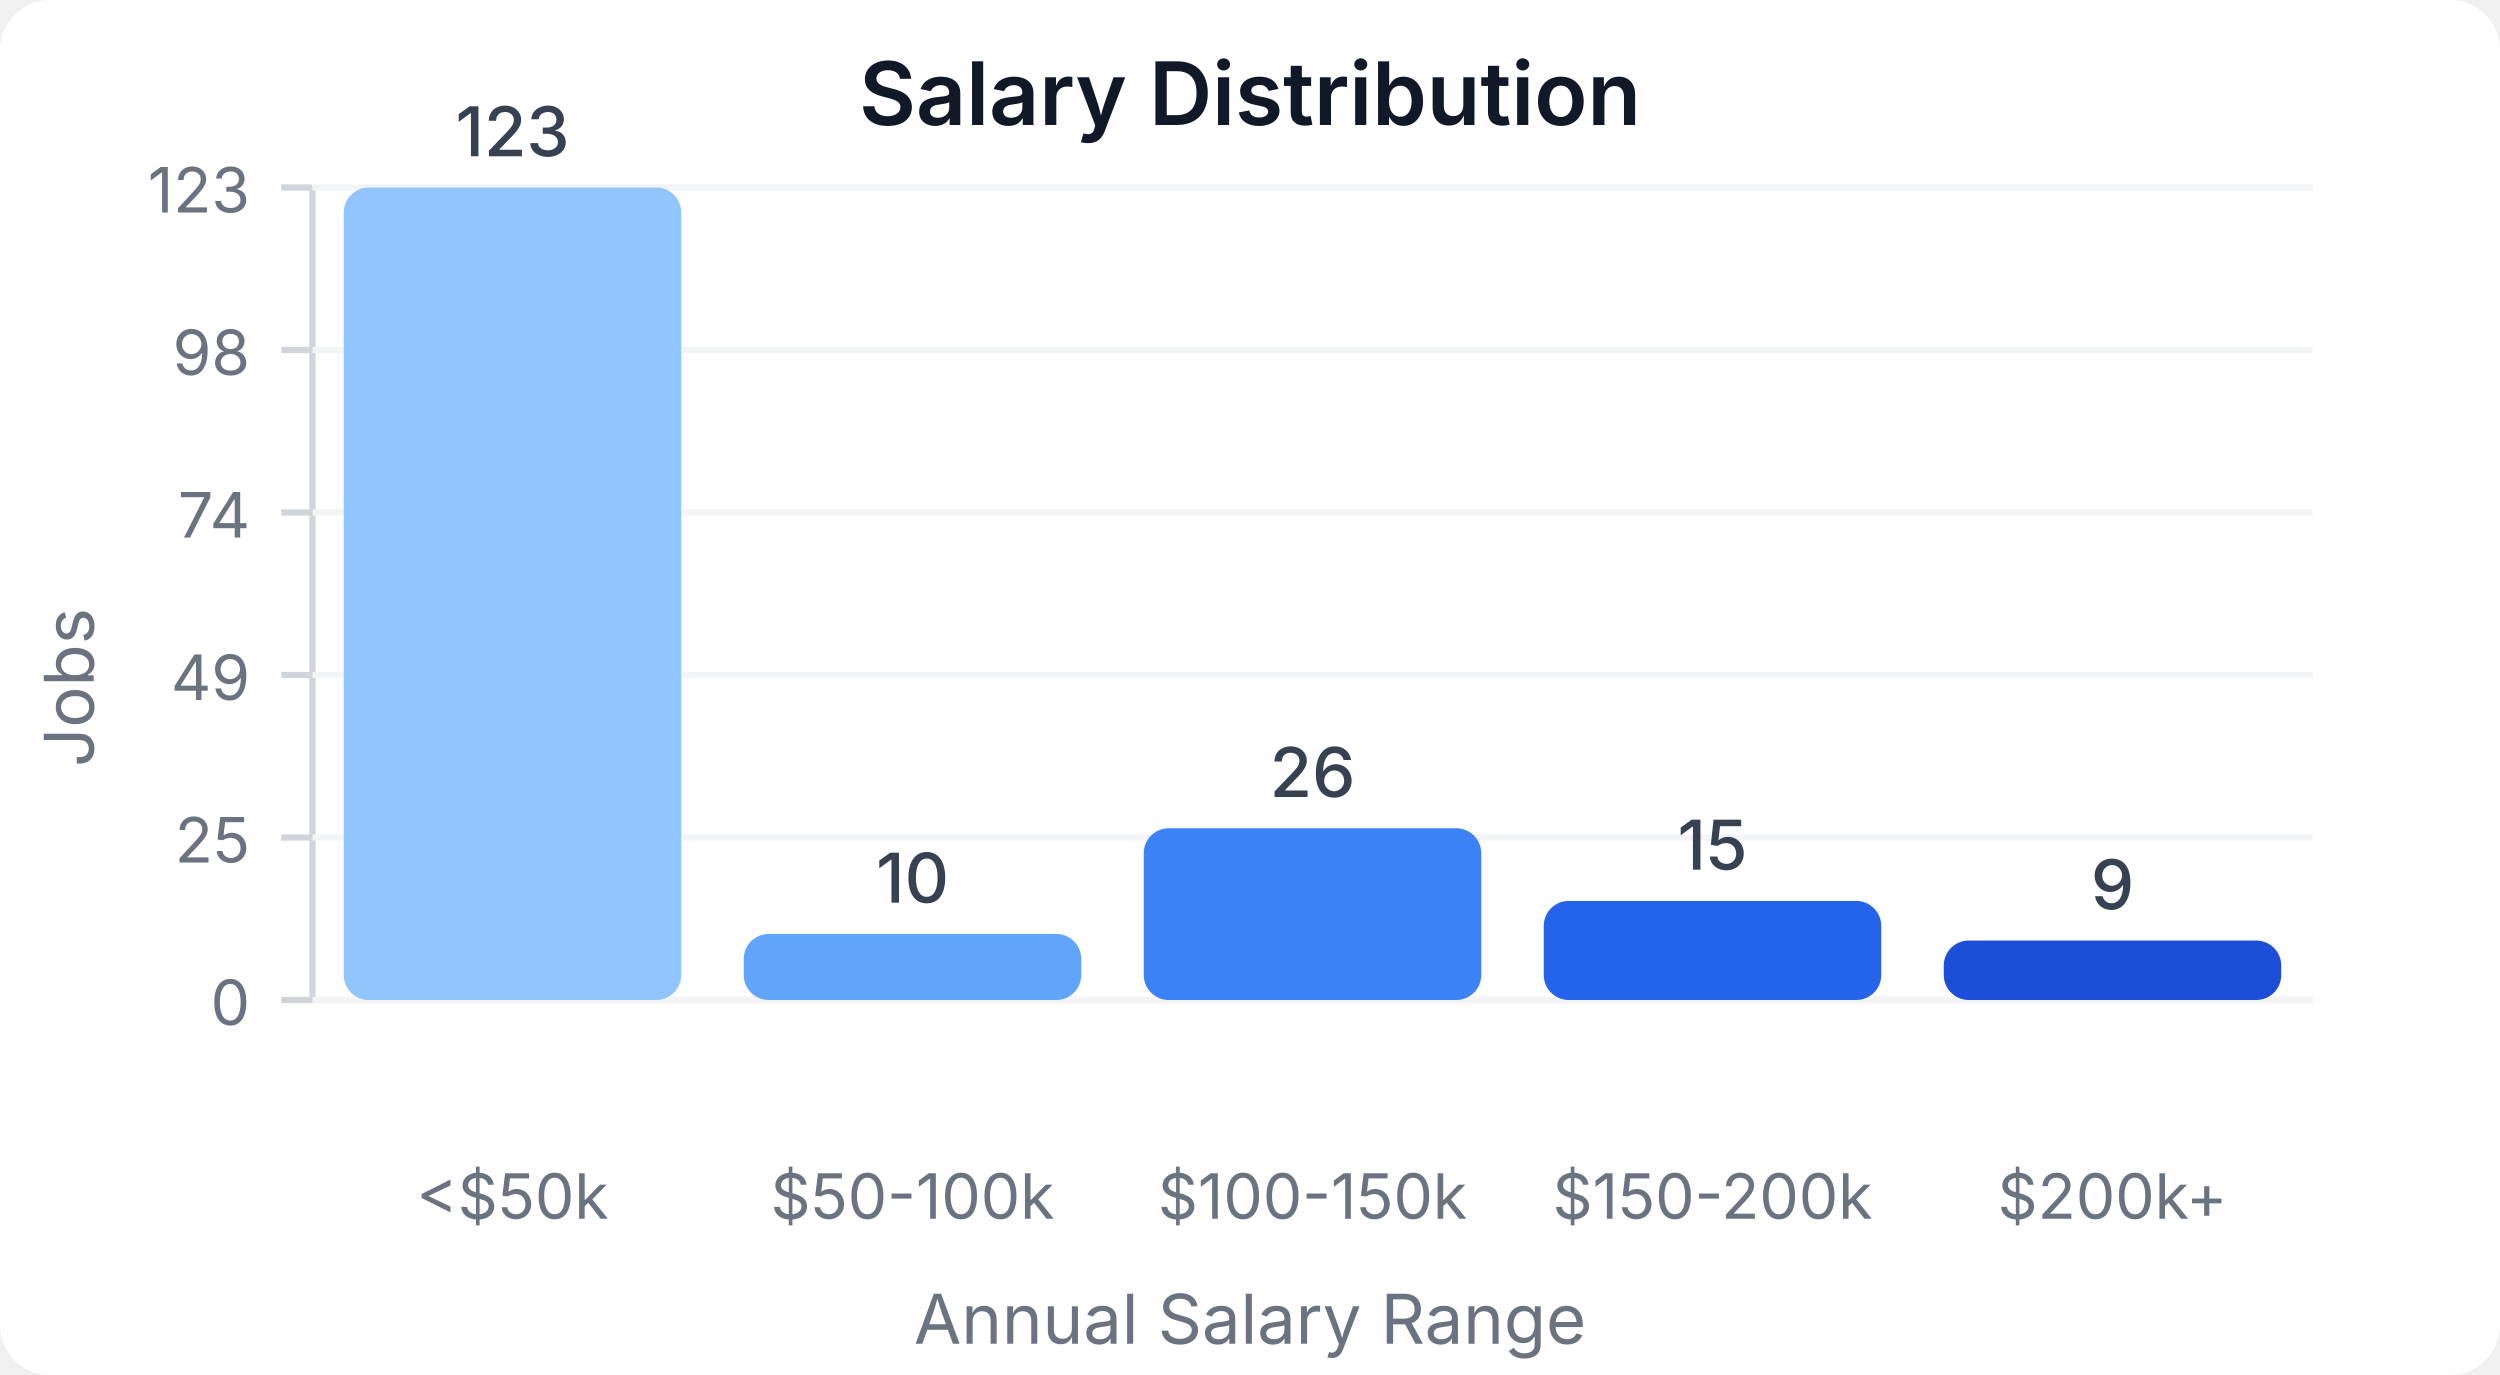
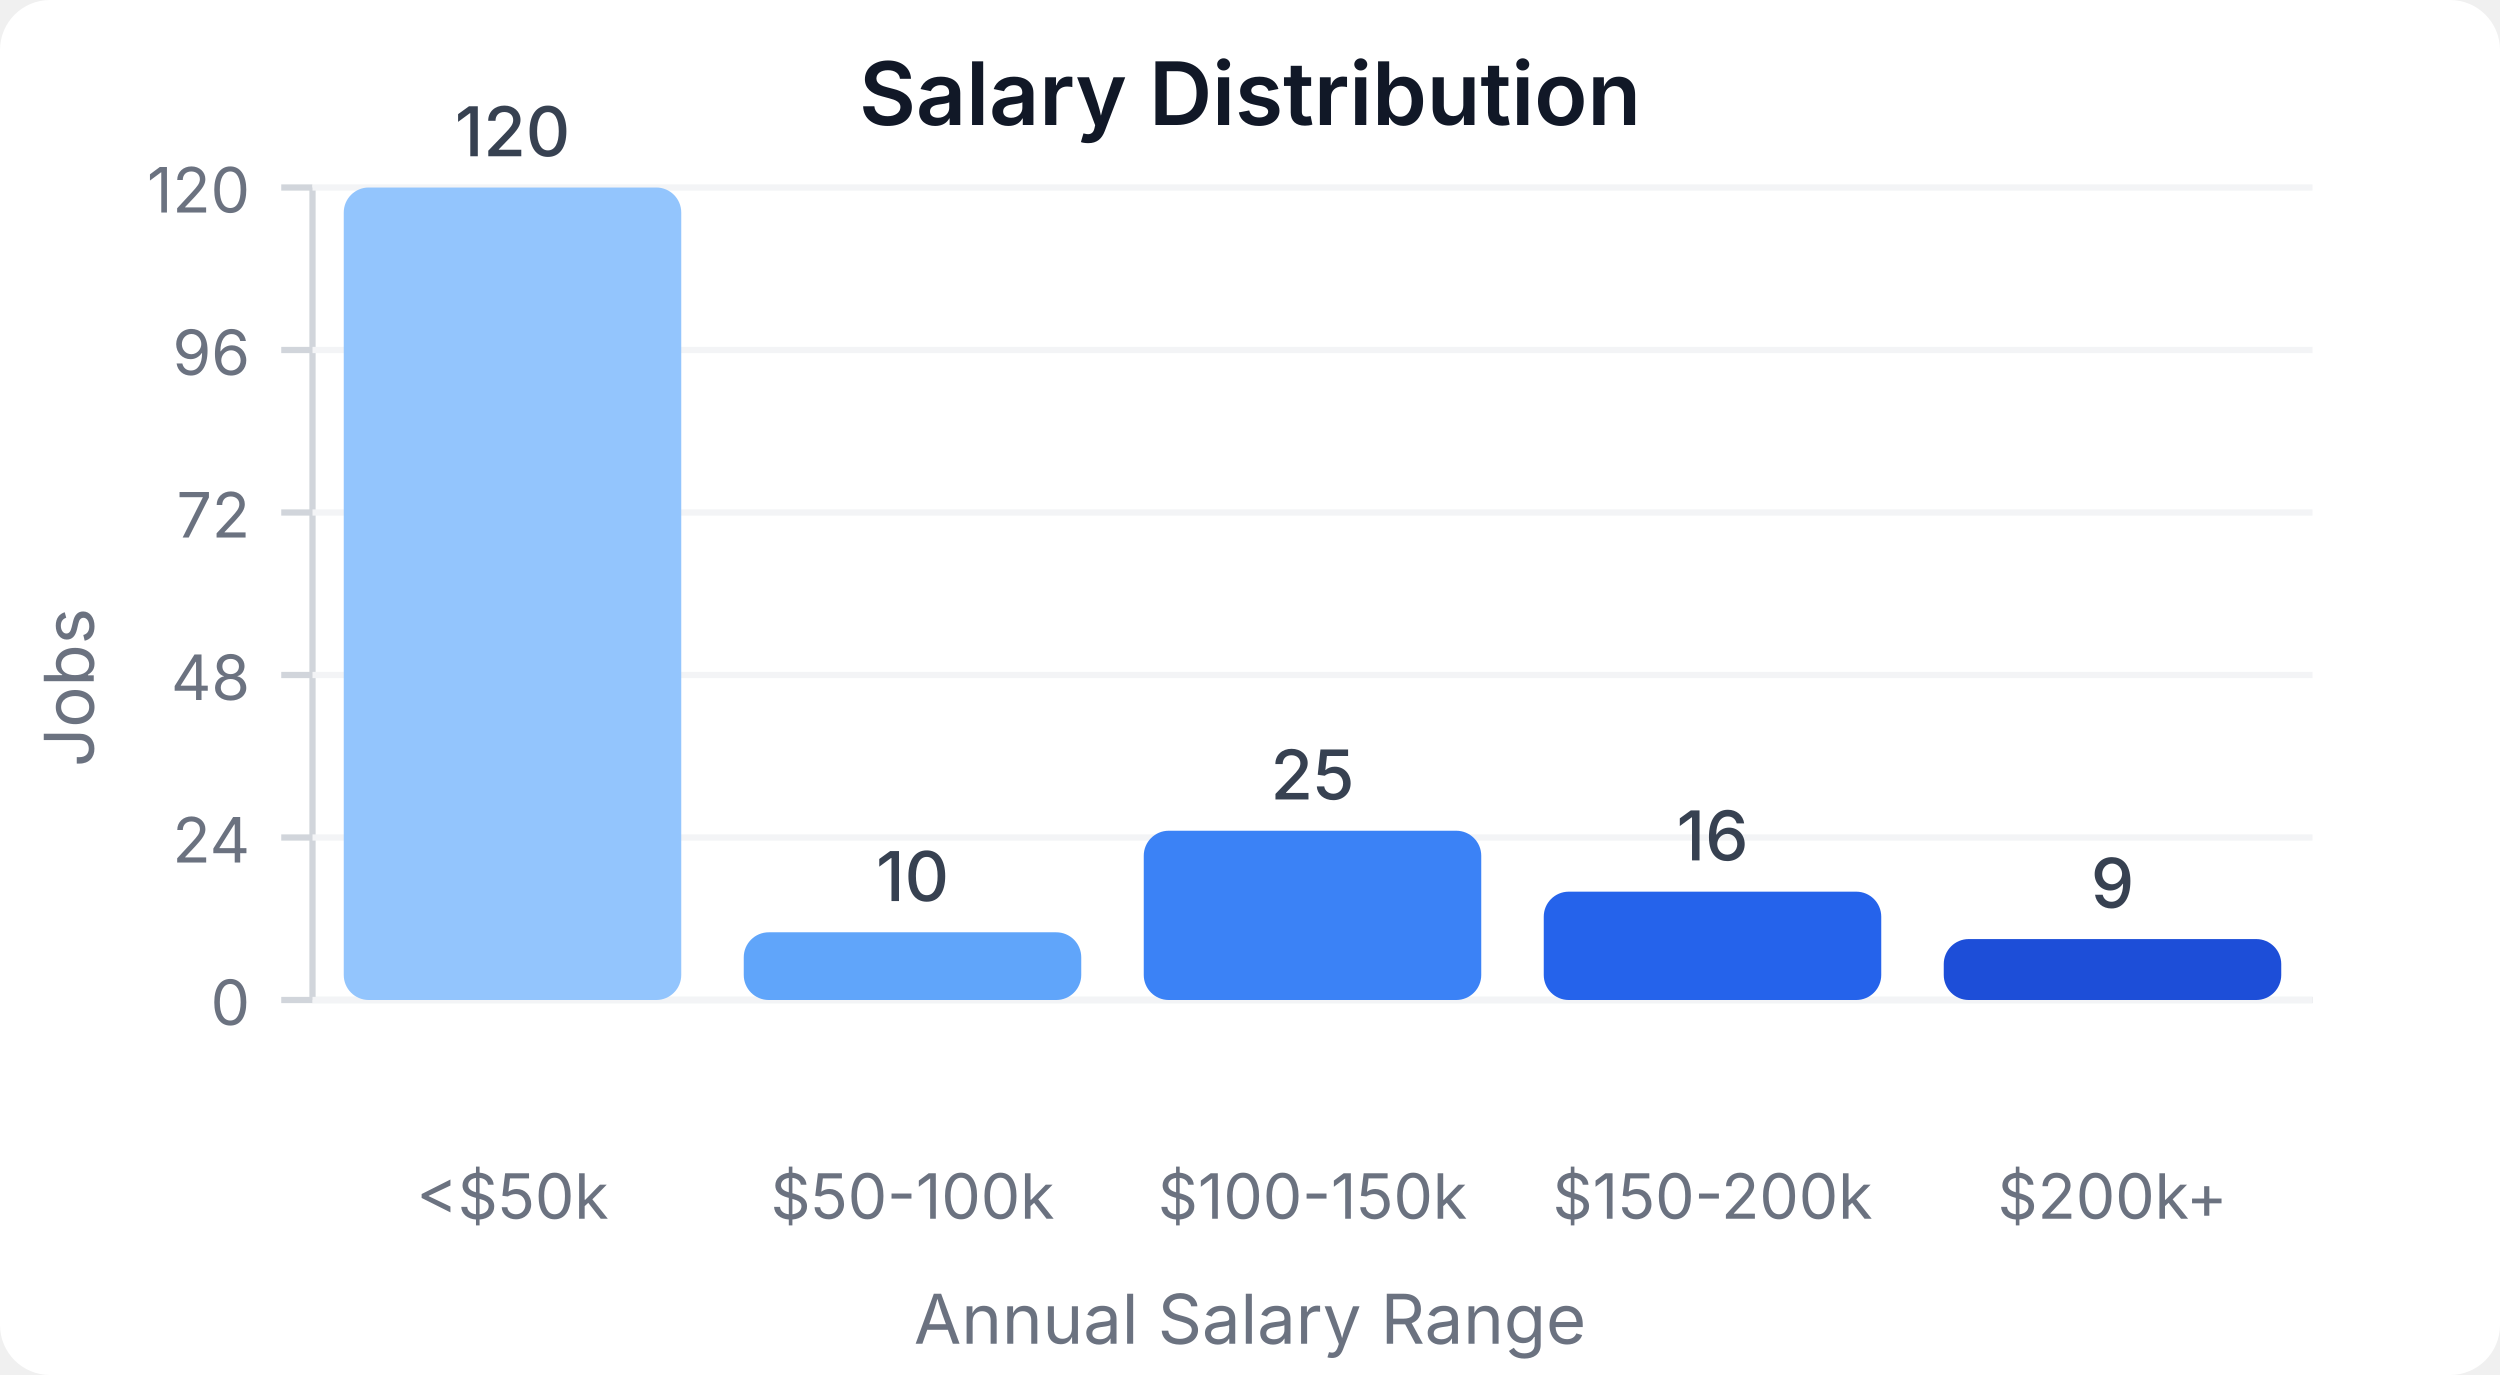
<svg xmlns="http://www.w3.org/2000/svg" width="400" height="220" viewBox="0 0 400 220">
  <style>
    text { font-family: system-ui, -apple-system, sans-serif; }
  </style>
  <rect width="400" height="220" fill="#ffffff" rx="8" />
  <text x="200" y="20" text-anchor="middle" font-size="14" font-weight="600" fill="#111827">Salary Distribution</text>
  <line x1="50" y1="30" x2="50" y2="160" stroke="#d1d5db" stroke-width="1" />
  <line x1="50" y1="160" x2="370" y2="160" stroke="#d1d5db" stroke-width="1" />
  <line x1="45" y1="160" x2="50" y2="160" stroke="#d1d5db" stroke-width="1" />
  <text x="40" y="164" text-anchor="end" font-size="10" fill="#6b7280">0</text>
  <line x1="50" y1="160" x2="370" y2="160" stroke="#f3f4f6" stroke-width="1" />
  <line x1="45" y1="134" x2="50" y2="134" stroke="#d1d5db" stroke-width="1" />
-   <text x="40" y="138" text-anchor="end" font-size="10" fill="#6b7280">25</text>
+   <text x="40" y="138" text-anchor="end" font-size="10" fill="#6b7280">24</text>
  <line x1="50" y1="134" x2="370" y2="134" stroke="#f3f4f6" stroke-width="1" />
  <line x1="45" y1="108" x2="50" y2="108" stroke="#d1d5db" stroke-width="1" />
-   <text x="40" y="112" text-anchor="end" font-size="10" fill="#6b7280">49</text>
+   <text x="40" y="112" text-anchor="end" font-size="10" fill="#6b7280">48</text>
  <line x1="50" y1="108" x2="370" y2="108" stroke="#f3f4f6" stroke-width="1" />
  <line x1="45" y1="82" x2="50" y2="82" stroke="#d1d5db" stroke-width="1" />
-   <text x="40" y="86" text-anchor="end" font-size="10" fill="#6b7280">74</text>
+   <text x="40" y="86" text-anchor="end" font-size="10" fill="#6b7280">72</text>
  <line x1="50" y1="82" x2="370" y2="82" stroke="#f3f4f6" stroke-width="1" />
  <line x1="45" y1="56" x2="50" y2="56" stroke="#d1d5db" stroke-width="1" />
-   <text x="40" y="60" text-anchor="end" font-size="10" fill="#6b7280">98</text>
+   <text x="40" y="60" text-anchor="end" font-size="10" fill="#6b7280">96</text>
  <line x1="50" y1="56" x2="370" y2="56" stroke="#f3f4f6" stroke-width="1" />
  <line x1="45" y1="30" x2="50" y2="30" stroke="#d1d5db" stroke-width="1" />
-   <text x="40" y="34" text-anchor="end" font-size="10" fill="#6b7280">123</text>
+   <text x="40" y="34" text-anchor="end" font-size="10" fill="#6b7280">120</text>
  <line x1="50" y1="30" x2="370" y2="30" stroke="#f3f4f6" stroke-width="1" />
  <rect x="55" y="30" width="54" height="130" fill="#93c5fd" rx="4" />
-   <text x="82" y="25" text-anchor="middle" font-size="11" fill="#374151" font-weight="500">123</text>
+   <text x="82" y="25" text-anchor="middle" font-size="11" fill="#374151" font-weight="500">120</text>
  <text x="82" y="195" text-anchor="middle" font-size="10" fill="#6b7280">&lt;$50k</text>
-   <rect x="119" y="149.431" width="54" height="10.569" fill="#60a5fa" rx="4" />
-   <text x="146" y="144.431" text-anchor="middle" font-size="11" fill="#374151" font-weight="500">10</text>
+   <rect x="119" y="149.167" width="54" height="10.833" fill="#60a5fa" rx="4" />
+   <text x="146" y="144.167" text-anchor="middle" font-size="11" fill="#374151" font-weight="500">10</text>
  <text x="146" y="195" text-anchor="middle" font-size="10" fill="#6b7280">$50-100k</text>
-   <rect x="183" y="132.52" width="54" height="27.48" fill="#3b82f6" rx="4" />
-   <text x="210" y="127.52" text-anchor="middle" font-size="11" fill="#374151" font-weight="500">26</text>
+   <rect x="183" y="132.917" width="54" height="27.083" fill="#3b82f6" rx="4" />
+   <text x="210" y="127.917" text-anchor="middle" font-size="11" fill="#374151" font-weight="500">25</text>
  <text x="210" y="195" text-anchor="middle" font-size="10" fill="#6b7280">$100-150k</text>
-   <rect x="247" y="144.146" width="54" height="15.854" fill="#2563eb" rx="4" />
-   <text x="274" y="139.146" text-anchor="middle" font-size="11" fill="#374151" font-weight="500">15</text>
+   <rect x="247" y="142.667" width="54" height="17.333" fill="#2563eb" rx="4" />
+   <text x="274" y="137.667" text-anchor="middle" font-size="11" fill="#374151" font-weight="500">16</text>
  <text x="274" y="195" text-anchor="middle" font-size="10" fill="#6b7280">$150-200k</text>
-   <rect x="311" y="150.488" width="54" height="9.512" fill="#1d4ed8" rx="4" />
-   <text x="338" y="145.488" text-anchor="middle" font-size="11" fill="#374151" font-weight="500">9</text>
+   <rect x="311" y="150.25" width="54" height="9.75" fill="#1d4ed8" rx="4" />
+   <text x="338" y="145.25" text-anchor="middle" font-size="11" fill="#374151" font-weight="500">9</text>
  <text x="338" y="195" text-anchor="middle" font-size="10" fill="#6b7280">$200k+</text>
  <text x="15" y="110" text-anchor="middle" font-size="11" fill="#6b7280" transform="rotate(-90, 15, 110)">Jobs</text>
  <text x="200" y="215" text-anchor="middle" font-size="11" fill="#6b7280">Annual Salary Range</text>
</svg>
